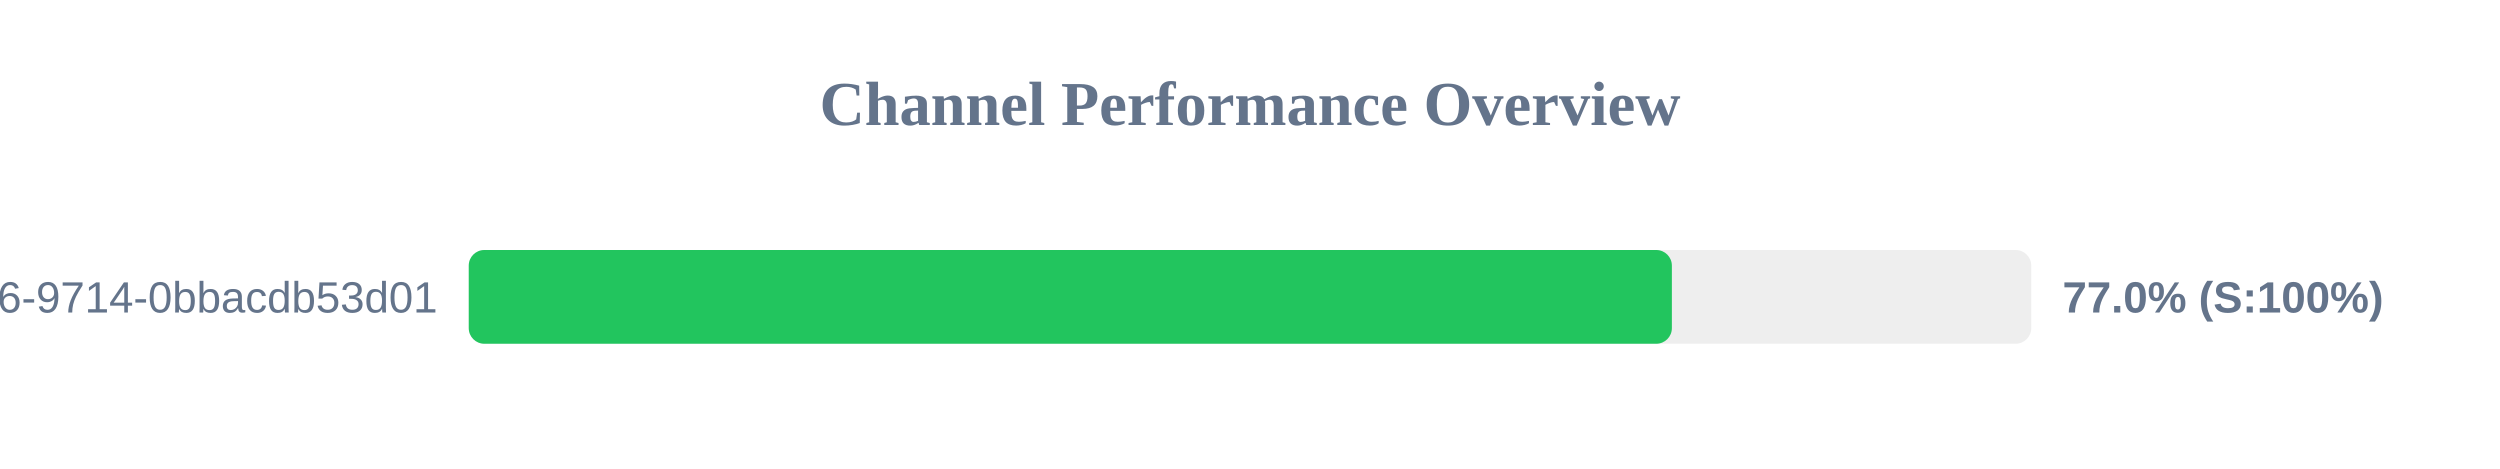
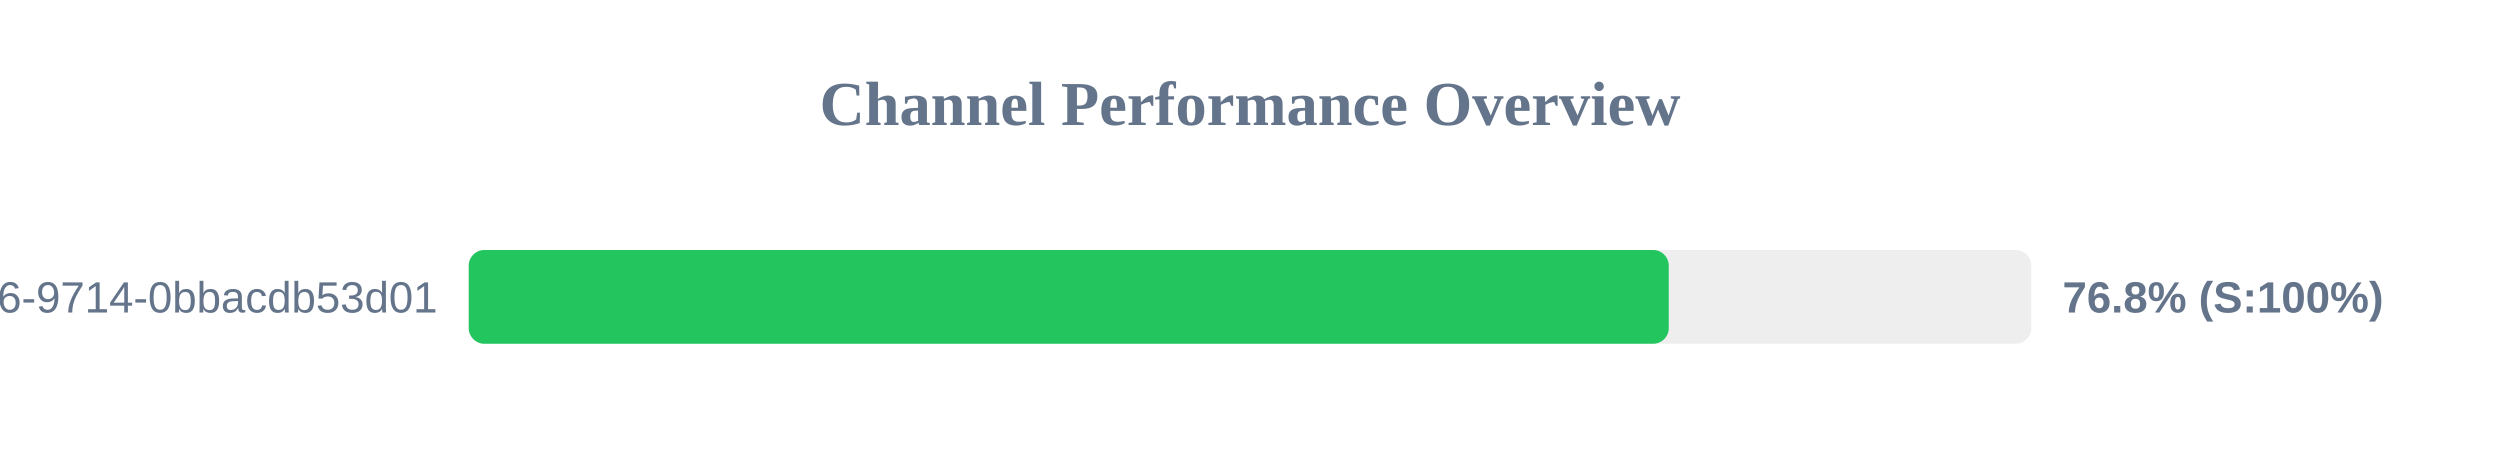
<svg xmlns="http://www.w3.org/2000/svg" width="800" height="150" version="1.1">
  <style>
        .row { font: 14px Arial; fill: #64748b; }
        .score { font: bold 14px Arial; fill: #64748b; }
    </style>
  <text x="400" y="40" text-anchor="middle" font-size="20px" font-weight="bold" fill="#64748b">Channel Performance Overview</text>
  <rect x="150" y="80" width="500" height="30" fill="#eee" rx="5" />
-   <rect x="150" y="80" width="385.0" height="30" fill="#22c55e" rx="5" />
+   <rect x="150" y="80" width="384.0" height="30" fill="#22c55e" rx="5" />
  <text x="140" y="100" text-anchor="end" class="row">?uuid=23125f6e-ec56-4c26-9714-0bbacdb53d01</text>
-   <text x="660" y="100" text-anchor="start" class="score">77.0% (S:100%)</text>
+   <text x="660" y="100" text-anchor="start" class="score">76.8% (S:100%)</text>
</svg>
